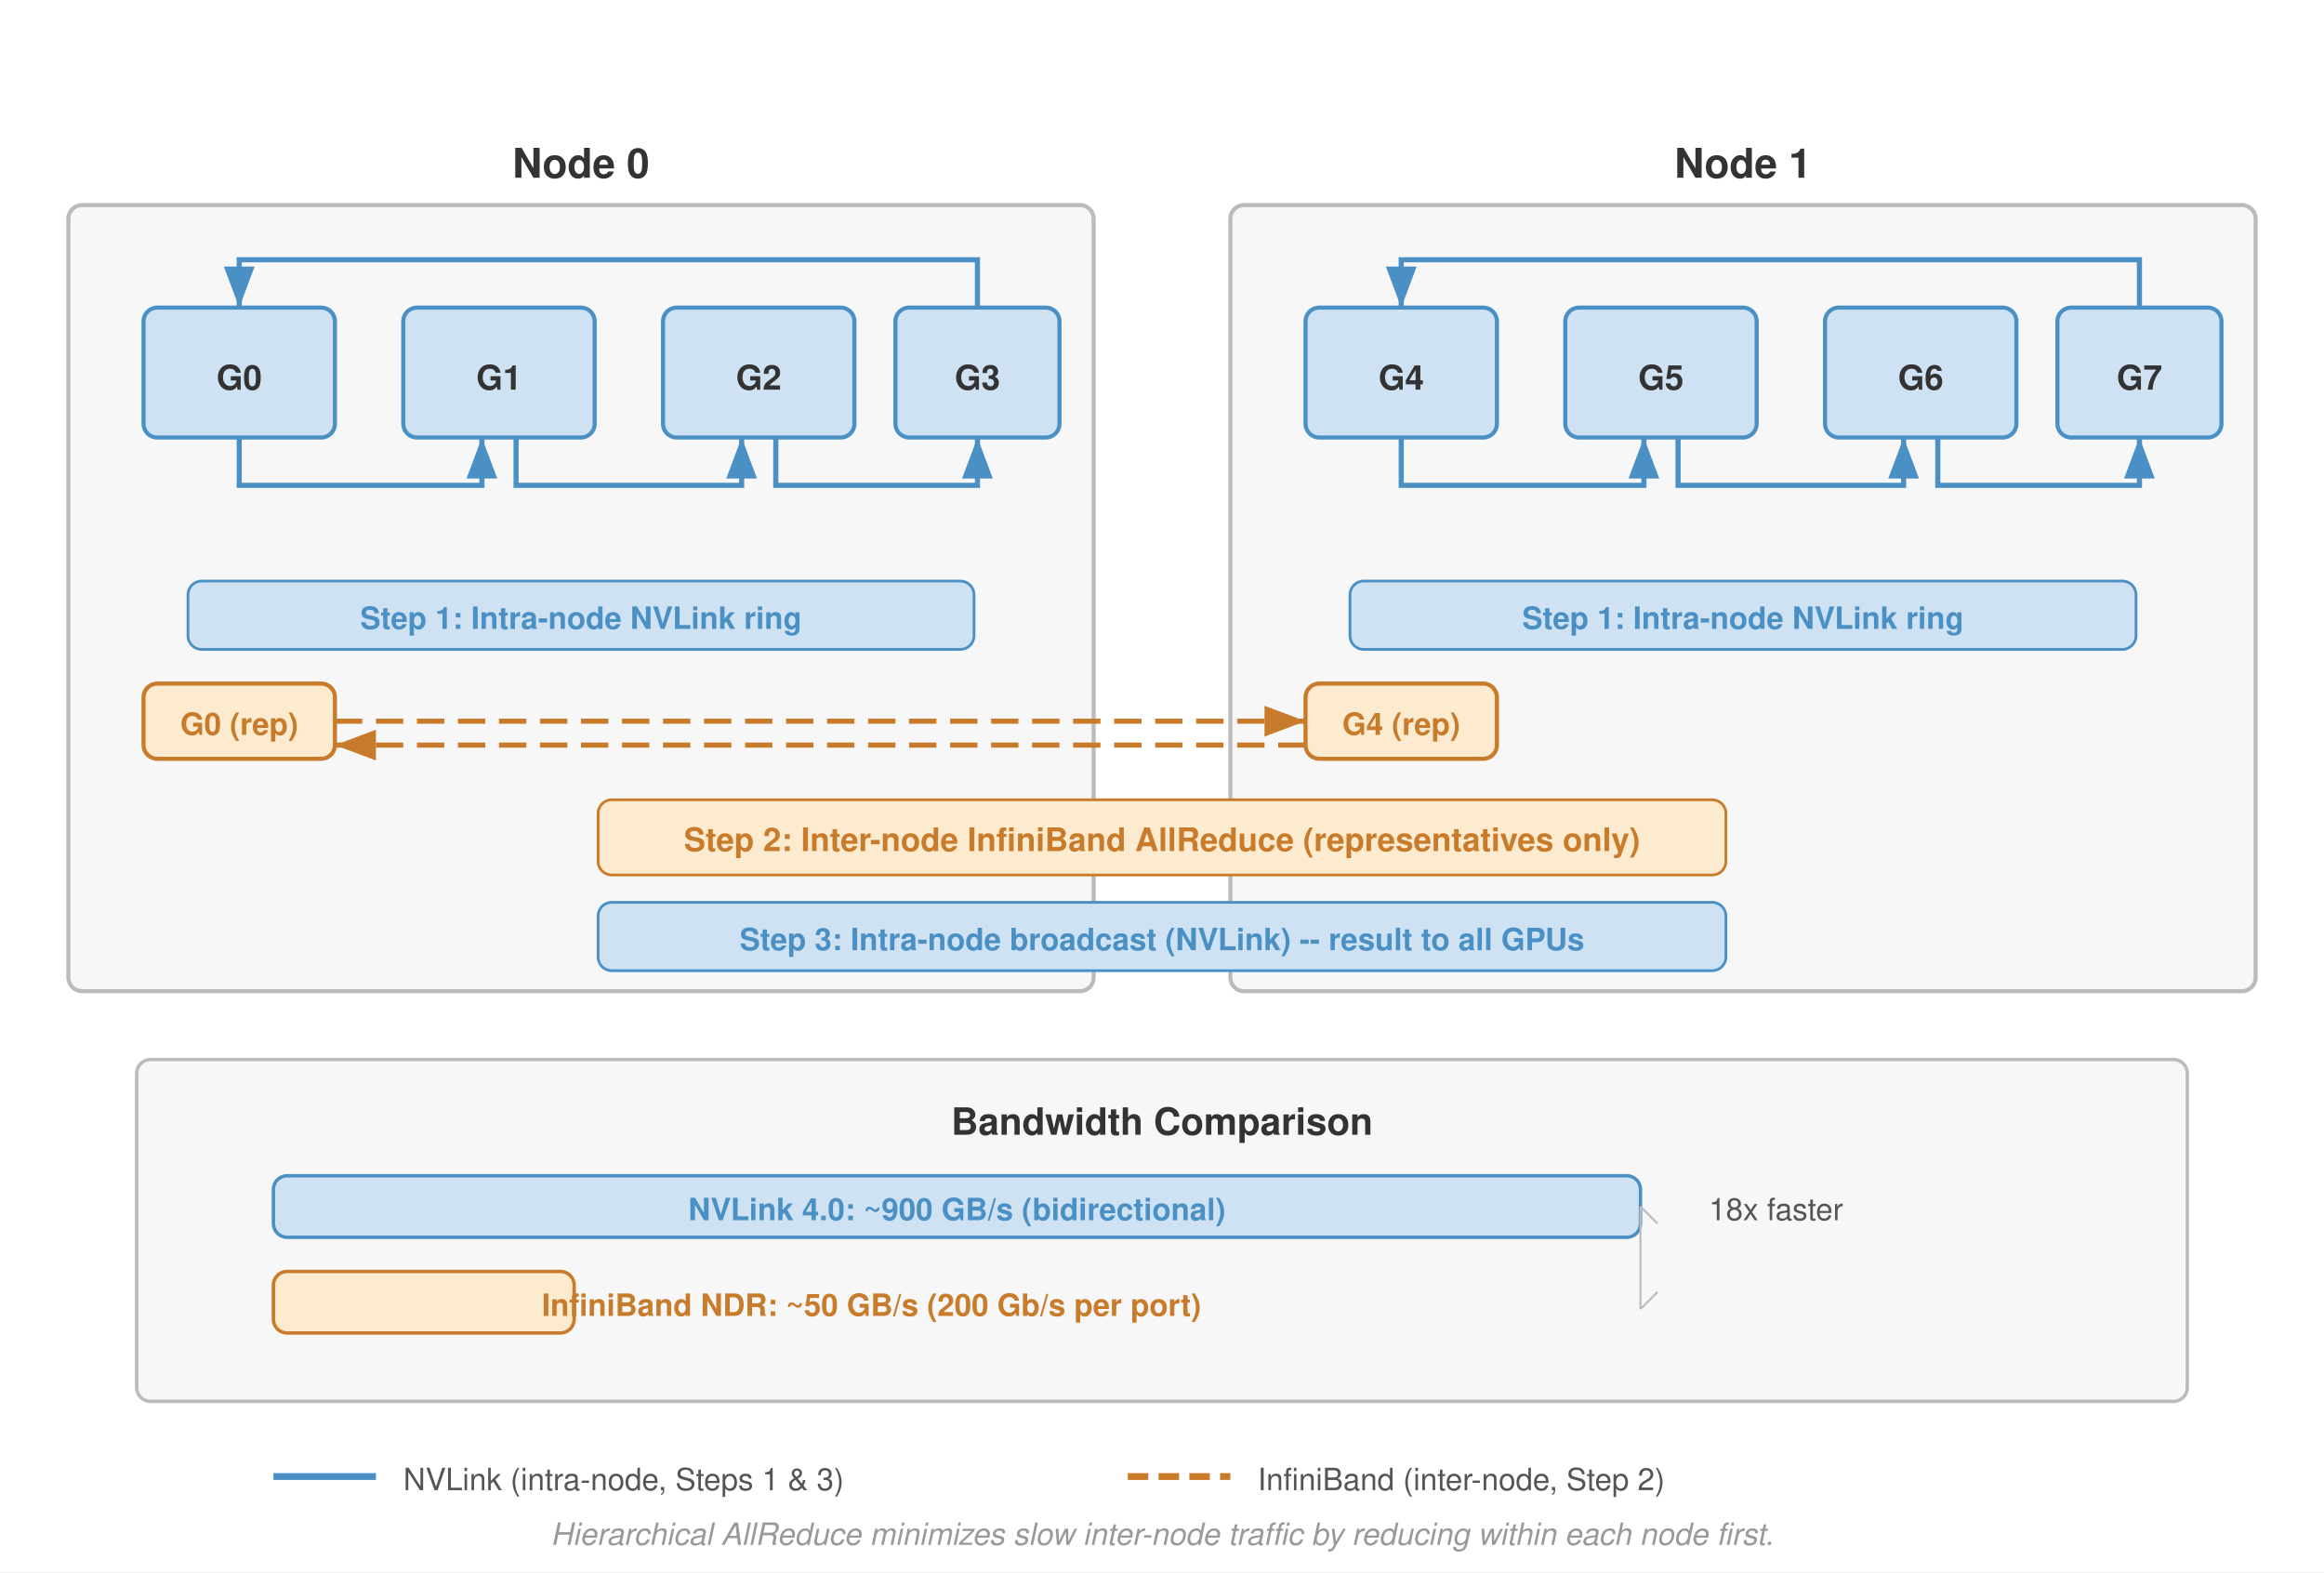
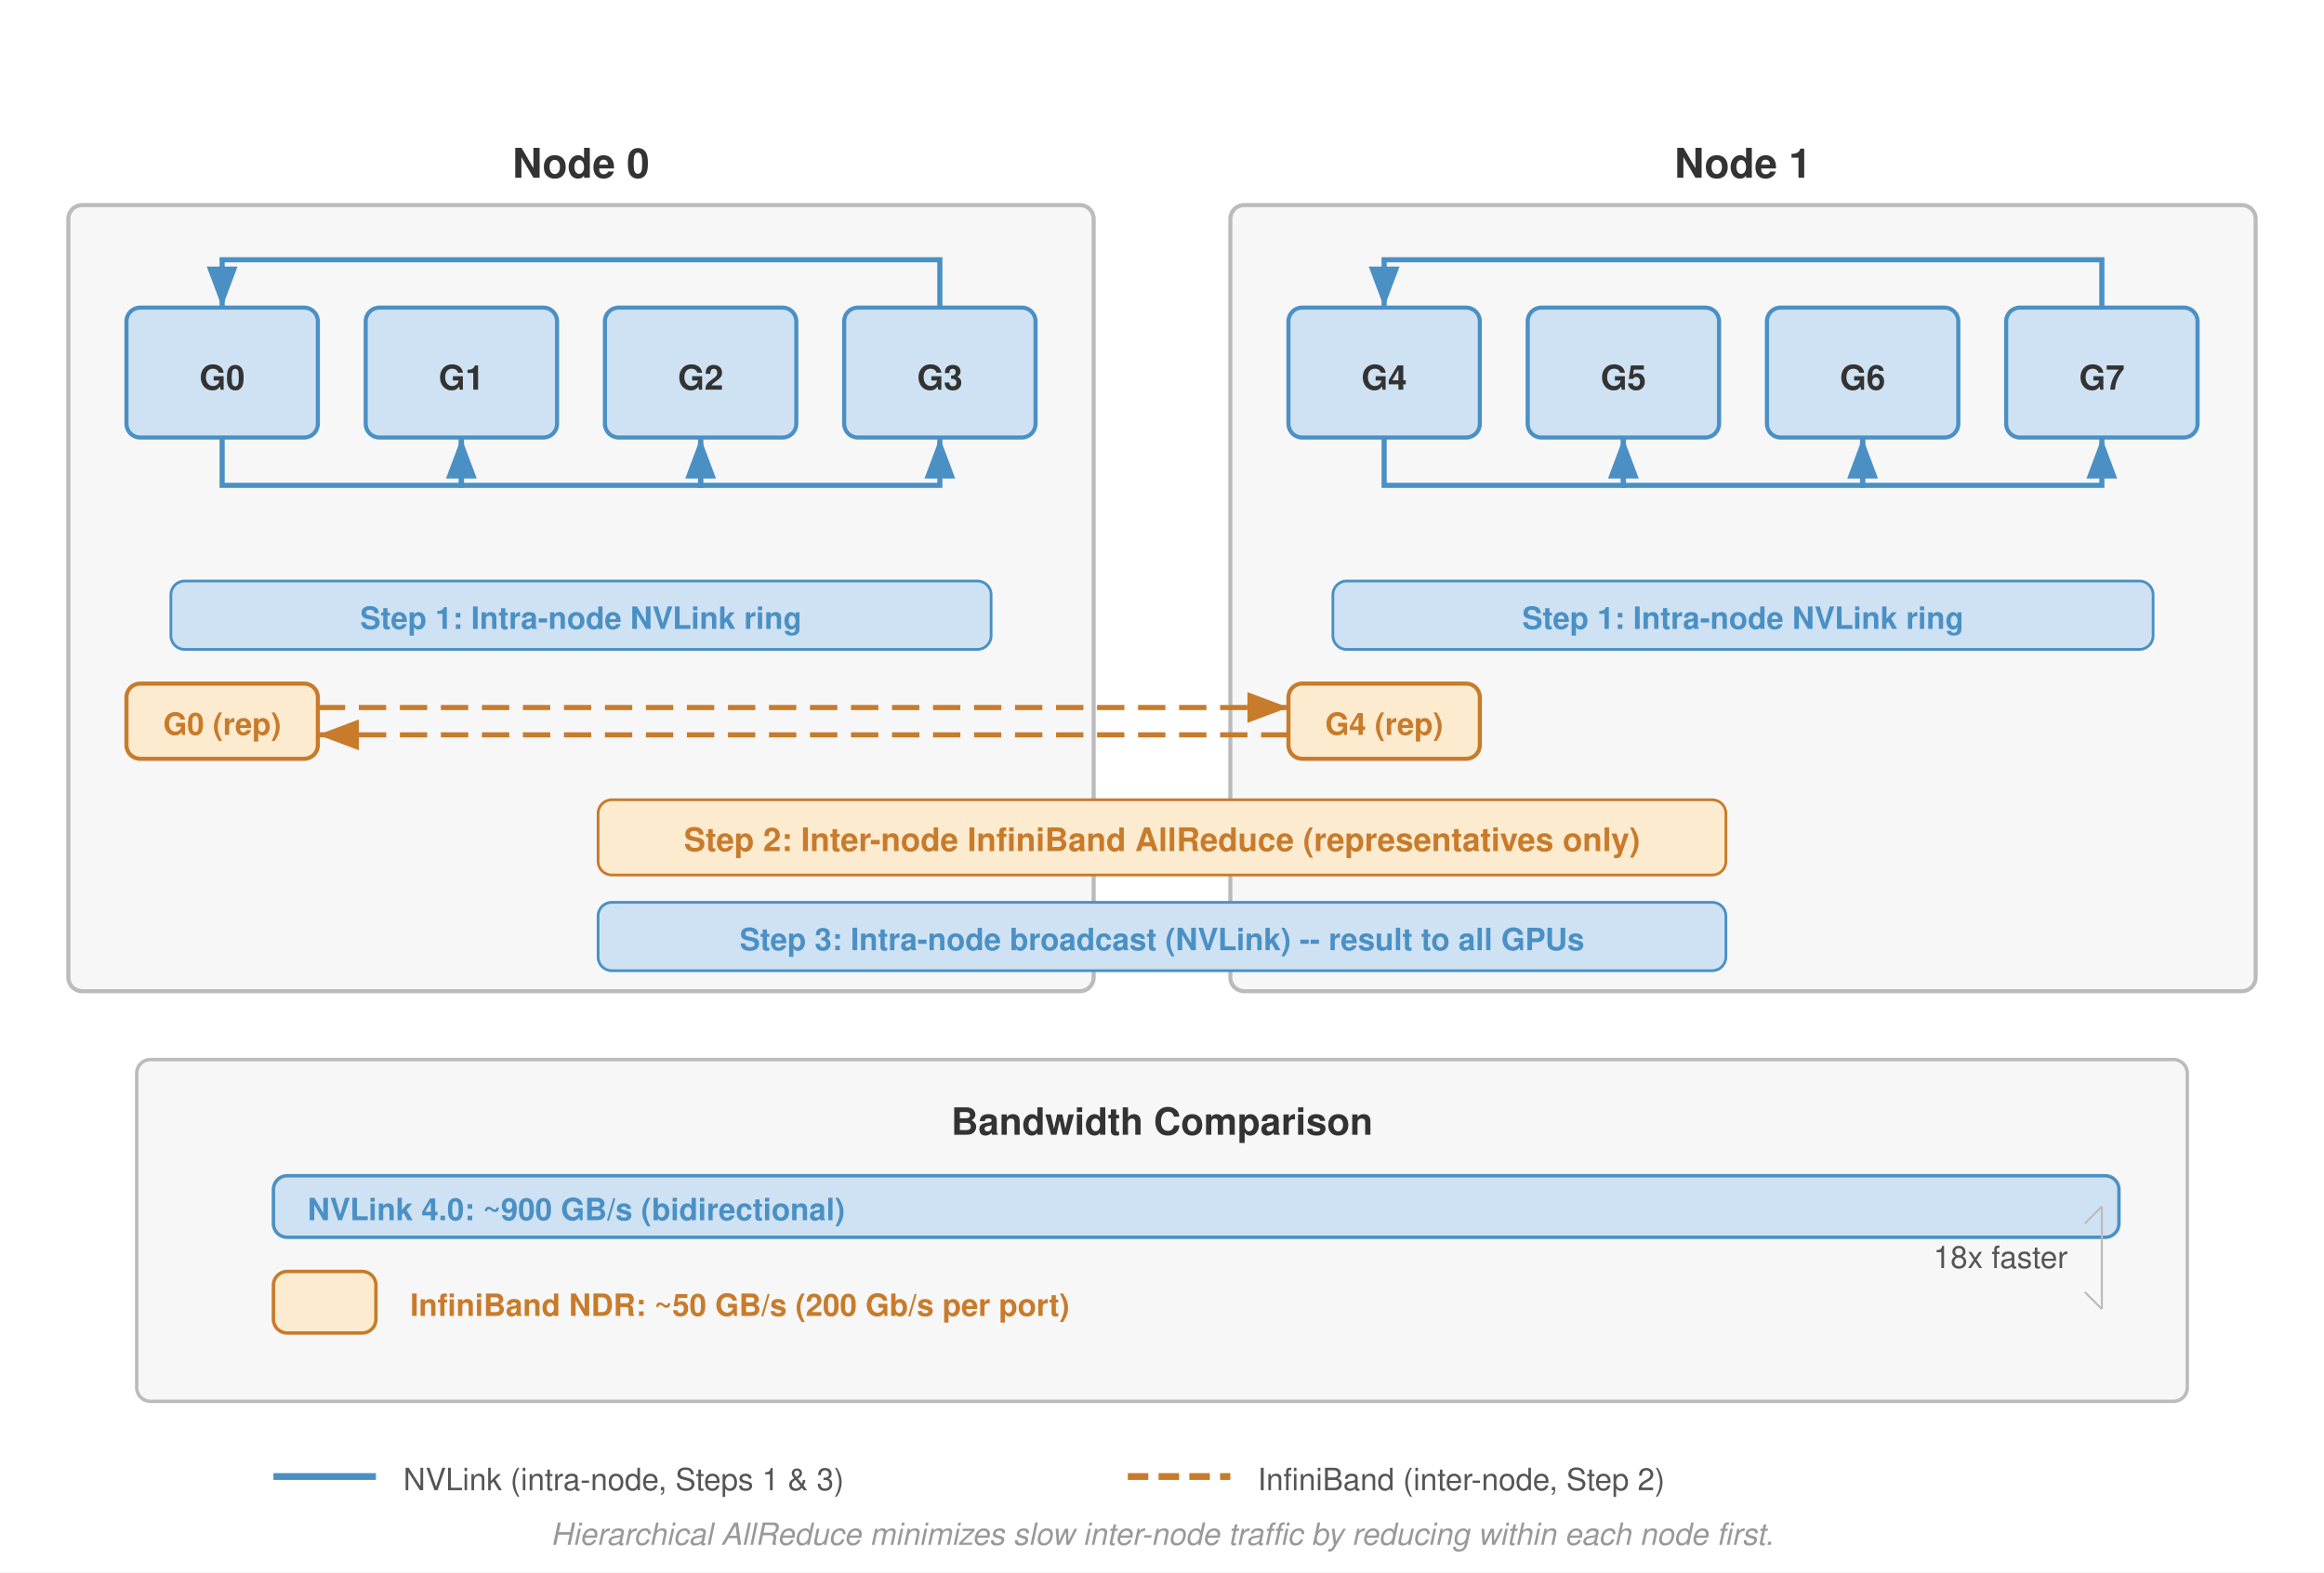
<svg xmlns="http://www.w3.org/2000/svg" viewBox="0 0 680 460" font-family="Helvetica Neue, Helvetica, Arial, sans-serif">
  <defs>
    <marker id="arrow-blue" markerWidth="8" markerHeight="6" refX="8" refY="3" orient="auto">
      <path d="M0,0 L8,3 L0,6 Z" fill="#4a90c4" />
    </marker>
    <marker id="arrow-orange" markerWidth="8" markerHeight="6" refX="8" refY="3" orient="auto">
      <path d="M0,0 L8,3 L0,6 Z" fill="#c87b2a" />
    </marker>
  </defs>
  <rect width="680" height="460" fill="#fff" />
  <rect x="20" y="60" width="300" height="230" rx="4" fill="#f7f7f7" stroke="#bbb" stroke-width="1.2" />
  <text x="170" y="52" text-anchor="middle" font-size="12" font-weight="700" fill="#333">Node 0</text>
-   <rect x="42" y="90" width="56" height="38" rx="4" fill="#cfe2f3" stroke="#4a90c4" stroke-width="1.2" />
-   <text x="70" y="114" text-anchor="middle" font-size="10" font-weight="700" fill="#333">G0</text>
-   <rect x="118" y="90" width="56" height="38" rx="4" fill="#cfe2f3" stroke="#4a90c4" stroke-width="1.2" />
-   <text x="146" y="114" text-anchor="middle" font-size="10" font-weight="700" fill="#333">G1</text>
-   <rect x="194" y="90" width="56" height="38" rx="4" fill="#cfe2f3" stroke="#4a90c4" stroke-width="1.2" />
-   <text x="222" y="114" text-anchor="middle" font-size="10" font-weight="700" fill="#333">G2</text>
-   <rect x="262" y="90" width="48" height="38" rx="4" fill="#cfe2f3" stroke="#4a90c4" stroke-width="1.2" />
-   <text x="286" y="114" text-anchor="middle" font-size="10" font-weight="700" fill="#333">G3</text>
-   <path d="M 70,128 V 142 H 141 V 128" fill="none" stroke="#4a90c4" stroke-width="1.5" marker-end="url(#arrow-blue)" />
-   <path d="M 151,128 V 142 H 217 V 128" fill="none" stroke="#4a90c4" stroke-width="1.5" marker-end="url(#arrow-blue)" />
-   <path d="M 227,128 V 142 H 286 V 128" fill="none" stroke="#4a90c4" stroke-width="1.5" marker-end="url(#arrow-blue)" />
-   <path d="M 286,90 V 76 H 70 V 90" fill="none" stroke="#4a90c4" stroke-width="1.5" marker-end="url(#arrow-blue)" />
-   <rect x="55" y="170" width="230" height="20" rx="4" fill="#cfe2f3" stroke="#4a90c4" stroke-width="0.8" />
+   <rect x="37" y="90" width="56" height="38" rx="4" fill="#cfe2f3" stroke="#4a90c4" stroke-width="1.2" />
+   <text x="65" y="114" text-anchor="middle" font-size="10" font-weight="700" fill="#333">G0</text>
+   <rect x="107" y="90" width="56" height="38" rx="4" fill="#cfe2f3" stroke="#4a90c4" stroke-width="1.2" />
+   <text x="135" y="114" text-anchor="middle" font-size="10" font-weight="700" fill="#333">G1</text>
+   <rect x="177" y="90" width="56" height="38" rx="4" fill="#cfe2f3" stroke="#4a90c4" stroke-width="1.2" />
+   <text x="205" y="114" text-anchor="middle" font-size="10" font-weight="700" fill="#333">G2</text>
+   <rect x="247" y="90" width="56" height="38" rx="4" fill="#cfe2f3" stroke="#4a90c4" stroke-width="1.2" />
+   <text x="275" y="114" text-anchor="middle" font-size="10" font-weight="700" fill="#333">G3</text>
+   <path d="M 65,128 V 142 H 135 V 128" fill="none" stroke="#4a90c4" stroke-width="1.5" marker-end="url(#arrow-blue)" />
+   <path d="M 135,128 V 142 H 205 V 128" fill="none" stroke="#4a90c4" stroke-width="1.5" marker-end="url(#arrow-blue)" />
+   <path d="M 205,128 V 142 H 275 V 128" fill="none" stroke="#4a90c4" stroke-width="1.5" marker-end="url(#arrow-blue)" />
+   <path d="M 275,90 V 76 H 65 V 90" fill="none" stroke="#4a90c4" stroke-width="1.5" marker-end="url(#arrow-blue)" />
+   <rect x="50" y="170" width="240" height="20" rx="4" fill="#cfe2f3" stroke="#4a90c4" stroke-width="0.8" />
  <text x="170" y="184" text-anchor="middle" font-size="9" font-weight="700" fill="#4a90c4">Step 1: Intra-node NVLink ring</text>
-   <rect x="42" y="200" width="56" height="22" rx="4" fill="#fdebd0" stroke="#c87b2a" stroke-width="1.2" />
-   <text x="70" y="215" text-anchor="middle" font-size="9" font-weight="700" fill="#c87b2a">G0 (rep)</text>
+   <rect x="37" y="200" width="56" height="22" rx="4" fill="#fdebd0" stroke="#c87b2a" stroke-width="1.2" />
+   <text x="65" y="215" text-anchor="middle" font-size="9" font-weight="700" fill="#c87b2a">G0 (rep)</text>
  <rect x="360" y="60" width="300" height="230" rx="4" fill="#f7f7f7" stroke="#bbb" stroke-width="1.2" />
  <text x="510" y="52" text-anchor="middle" font-size="12" font-weight="700" fill="#333">Node 1</text>
-   <rect x="382" y="90" width="56" height="38" rx="4" fill="#cfe2f3" stroke="#4a90c4" stroke-width="1.2" />
-   <text x="410" y="114" text-anchor="middle" font-size="10" font-weight="700" fill="#333">G4</text>
-   <rect x="458" y="90" width="56" height="38" rx="4" fill="#cfe2f3" stroke="#4a90c4" stroke-width="1.2" />
-   <text x="486" y="114" text-anchor="middle" font-size="10" font-weight="700" fill="#333">G5</text>
-   <rect x="534" y="90" width="56" height="38" rx="4" fill="#cfe2f3" stroke="#4a90c4" stroke-width="1.2" />
-   <text x="562" y="114" text-anchor="middle" font-size="10" font-weight="700" fill="#333">G6</text>
-   <rect x="602" y="90" width="48" height="38" rx="4" fill="#cfe2f3" stroke="#4a90c4" stroke-width="1.2" />
-   <text x="626" y="114" text-anchor="middle" font-size="10" font-weight="700" fill="#333">G7</text>
-   <path d="M 410,128 V 142 H 481 V 128" fill="none" stroke="#4a90c4" stroke-width="1.5" marker-end="url(#arrow-blue)" />
-   <path d="M 491,128 V 142 H 557 V 128" fill="none" stroke="#4a90c4" stroke-width="1.5" marker-end="url(#arrow-blue)" />
-   <path d="M 567,128 V 142 H 626 V 128" fill="none" stroke="#4a90c4" stroke-width="1.5" marker-end="url(#arrow-blue)" />
-   <path d="M 626,90 V 76 H 410 V 90" fill="none" stroke="#4a90c4" stroke-width="1.5" marker-end="url(#arrow-blue)" />
-   <rect x="395" y="170" width="230" height="20" rx="4" fill="#cfe2f3" stroke="#4a90c4" stroke-width="0.8" />
+   <rect x="377" y="90" width="56" height="38" rx="4" fill="#cfe2f3" stroke="#4a90c4" stroke-width="1.2" />
+   <text x="405" y="114" text-anchor="middle" font-size="10" font-weight="700" fill="#333">G4</text>
+   <rect x="447" y="90" width="56" height="38" rx="4" fill="#cfe2f3" stroke="#4a90c4" stroke-width="1.2" />
+   <text x="475" y="114" text-anchor="middle" font-size="10" font-weight="700" fill="#333">G5</text>
+   <rect x="517" y="90" width="56" height="38" rx="4" fill="#cfe2f3" stroke="#4a90c4" stroke-width="1.2" />
+   <text x="545" y="114" text-anchor="middle" font-size="10" font-weight="700" fill="#333">G6</text>
+   <rect x="587" y="90" width="56" height="38" rx="4" fill="#cfe2f3" stroke="#4a90c4" stroke-width="1.2" />
+   <text x="615" y="114" text-anchor="middle" font-size="10" font-weight="700" fill="#333">G7</text>
+   <path d="M 405,128 V 142 H 475 V 128" fill="none" stroke="#4a90c4" stroke-width="1.5" marker-end="url(#arrow-blue)" />
+   <path d="M 475,128 V 142 H 545 V 128" fill="none" stroke="#4a90c4" stroke-width="1.5" marker-end="url(#arrow-blue)" />
+   <path d="M 545,128 V 142 H 615 V 128" fill="none" stroke="#4a90c4" stroke-width="1.5" marker-end="url(#arrow-blue)" />
+   <path d="M 615,90 V 76 H 405 V 90" fill="none" stroke="#4a90c4" stroke-width="1.5" marker-end="url(#arrow-blue)" />
+   <rect x="390" y="170" width="240" height="20" rx="4" fill="#cfe2f3" stroke="#4a90c4" stroke-width="0.8" />
  <text x="510" y="184" text-anchor="middle" font-size="9" font-weight="700" fill="#4a90c4">Step 1: Intra-node NVLink ring</text>
-   <rect x="382" y="200" width="56" height="22" rx="4" fill="#fdebd0" stroke="#c87b2a" stroke-width="1.2" />
-   <text x="410" y="215" text-anchor="middle" font-size="9" font-weight="700" fill="#c87b2a">G4 (rep)</text>
-   <line x1="98" y1="211" x2="382" y2="211" stroke="#c87b2a" stroke-width="1.5" stroke-dasharray="8,4" marker-end="url(#arrow-orange)" />
-   <line x1="382" y1="218" x2="98" y2="218" stroke="#c87b2a" stroke-width="1.5" stroke-dasharray="8,4" marker-end="url(#arrow-orange)" />
+   <rect x="377" y="200" width="56" height="22" rx="4" fill="#fdebd0" stroke="#c87b2a" stroke-width="1.2" />
+   <text x="405" y="215" text-anchor="middle" font-size="9" font-weight="700" fill="#c87b2a">G4 (rep)</text>
+   <line x1="93" y1="207" x2="377" y2="207" stroke="#c87b2a" stroke-width="1.5" stroke-dasharray="8,4" marker-end="url(#arrow-orange)" />
+   <line x1="377" y1="215" x2="93" y2="215" stroke="#c87b2a" stroke-width="1.5" stroke-dasharray="8,4" marker-end="url(#arrow-orange)" />
  <rect x="175" y="234" width="330" height="22" rx="4" fill="#fdebd0" stroke="#c87b2a" stroke-width="0.8" />
  <text x="340" y="249" text-anchor="middle" font-size="9.5" font-weight="700" fill="#c87b2a">Step 2: Inter-node InfiniBand AllReduce (representatives only)</text>
  <rect x="175" y="264" width="330" height="20" rx="4" fill="#cfe2f3" stroke="#4a90c4" stroke-width="0.8" />
  <text x="340" y="278" text-anchor="middle" font-size="9" font-weight="700" fill="#4a90c4">Step 3: Intra-node broadcast (NVLink) -- result to all GPUs</text>
  <rect x="40" y="310" width="600" height="100" rx="4" fill="#f7f7f7" stroke="#bbb" stroke-width="1.0" />
  <text x="340" y="332" text-anchor="middle" font-size="11" font-weight="700" fill="#333">Bandwidth Comparison</text>
-   <rect x="80" y="344" width="400" height="18" rx="4" fill="#cfe2f3" stroke="#4a90c4" stroke-width="1" />
-   <text x="280" y="357" text-anchor="middle" font-size="9" font-weight="700" fill="#4a90c4">NVLink 4.0: ~900 GB/s (bidirectional)</text>
-   <rect x="80" y="372" width="88" height="18" rx="4" fill="#fdebd0" stroke="#c87b2a" stroke-width="1" />
-   <text x="255" y="385" text-anchor="middle" font-size="9" font-weight="700" fill="#c87b2a">InfiniBand NDR: ~50 GB/s (200 Gb/s per port)</text>
-   <text x="500" y="357" font-size="9" fill="#555">18x faster</text>
-   <line x1="480" y1="353" x2="480" y2="383" stroke="#bbb" stroke-width="0.6" />
-   <path d="M 480,353 L 485,358" stroke="#bbb" stroke-width="0.6" fill="none" />
-   <path d="M 480,383 L 485,378" stroke="#bbb" stroke-width="0.6" fill="none" />
+   <rect x="80" y="344" width="540" height="18" rx="4" fill="#cfe2f3" stroke="#4a90c4" stroke-width="1" />
+   <text x="90" y="357" text-anchor="start" font-size="9" font-weight="700" fill="#4a90c4">NVLink 4.0: ~900 GB/s (bidirectional)</text>
+   <rect x="80" y="372" width="30" height="18" rx="4" fill="#fdebd0" stroke="#c87b2a" stroke-width="1" />
+   <text x="120" y="385" text-anchor="start" font-size="9" font-weight="700" fill="#c87b2a">InfiniBand NDR: ~50 GB/s (200 Gb/s per port)</text>
+   <text x="605" y="371" text-anchor="end" font-size="9" fill="#555">18x faster</text>
+   <line x1="615" y1="353" x2="615" y2="383" stroke="#bbb" stroke-width="0.6" />
+   <path d="M 615,353 L 610,358" stroke="#bbb" stroke-width="0.6" fill="none" />
+   <path d="M 615,383 L 610,378" stroke="#bbb" stroke-width="0.6" fill="none" />
  <line x1="80" y1="432" x2="110" y2="432" stroke="#4a90c4" stroke-width="2" />
  <text x="118" y="436" font-size="9" fill="#555">NVLink (intra-node, Steps 1 &amp; 3)</text>
  <line x1="330" y1="432" x2="360" y2="432" stroke="#c87b2a" stroke-width="2" stroke-dasharray="6,3" />
  <text x="368" y="436" font-size="9" fill="#555">InfiniBand (inter-node, Step 2)</text>
  <text x="340" y="452" text-anchor="middle" font-size="9" fill="#999" font-style="italic">Hierarchical AllReduce minimizes slow inter-node traffic by reducing within each node first.</text>
</svg>
